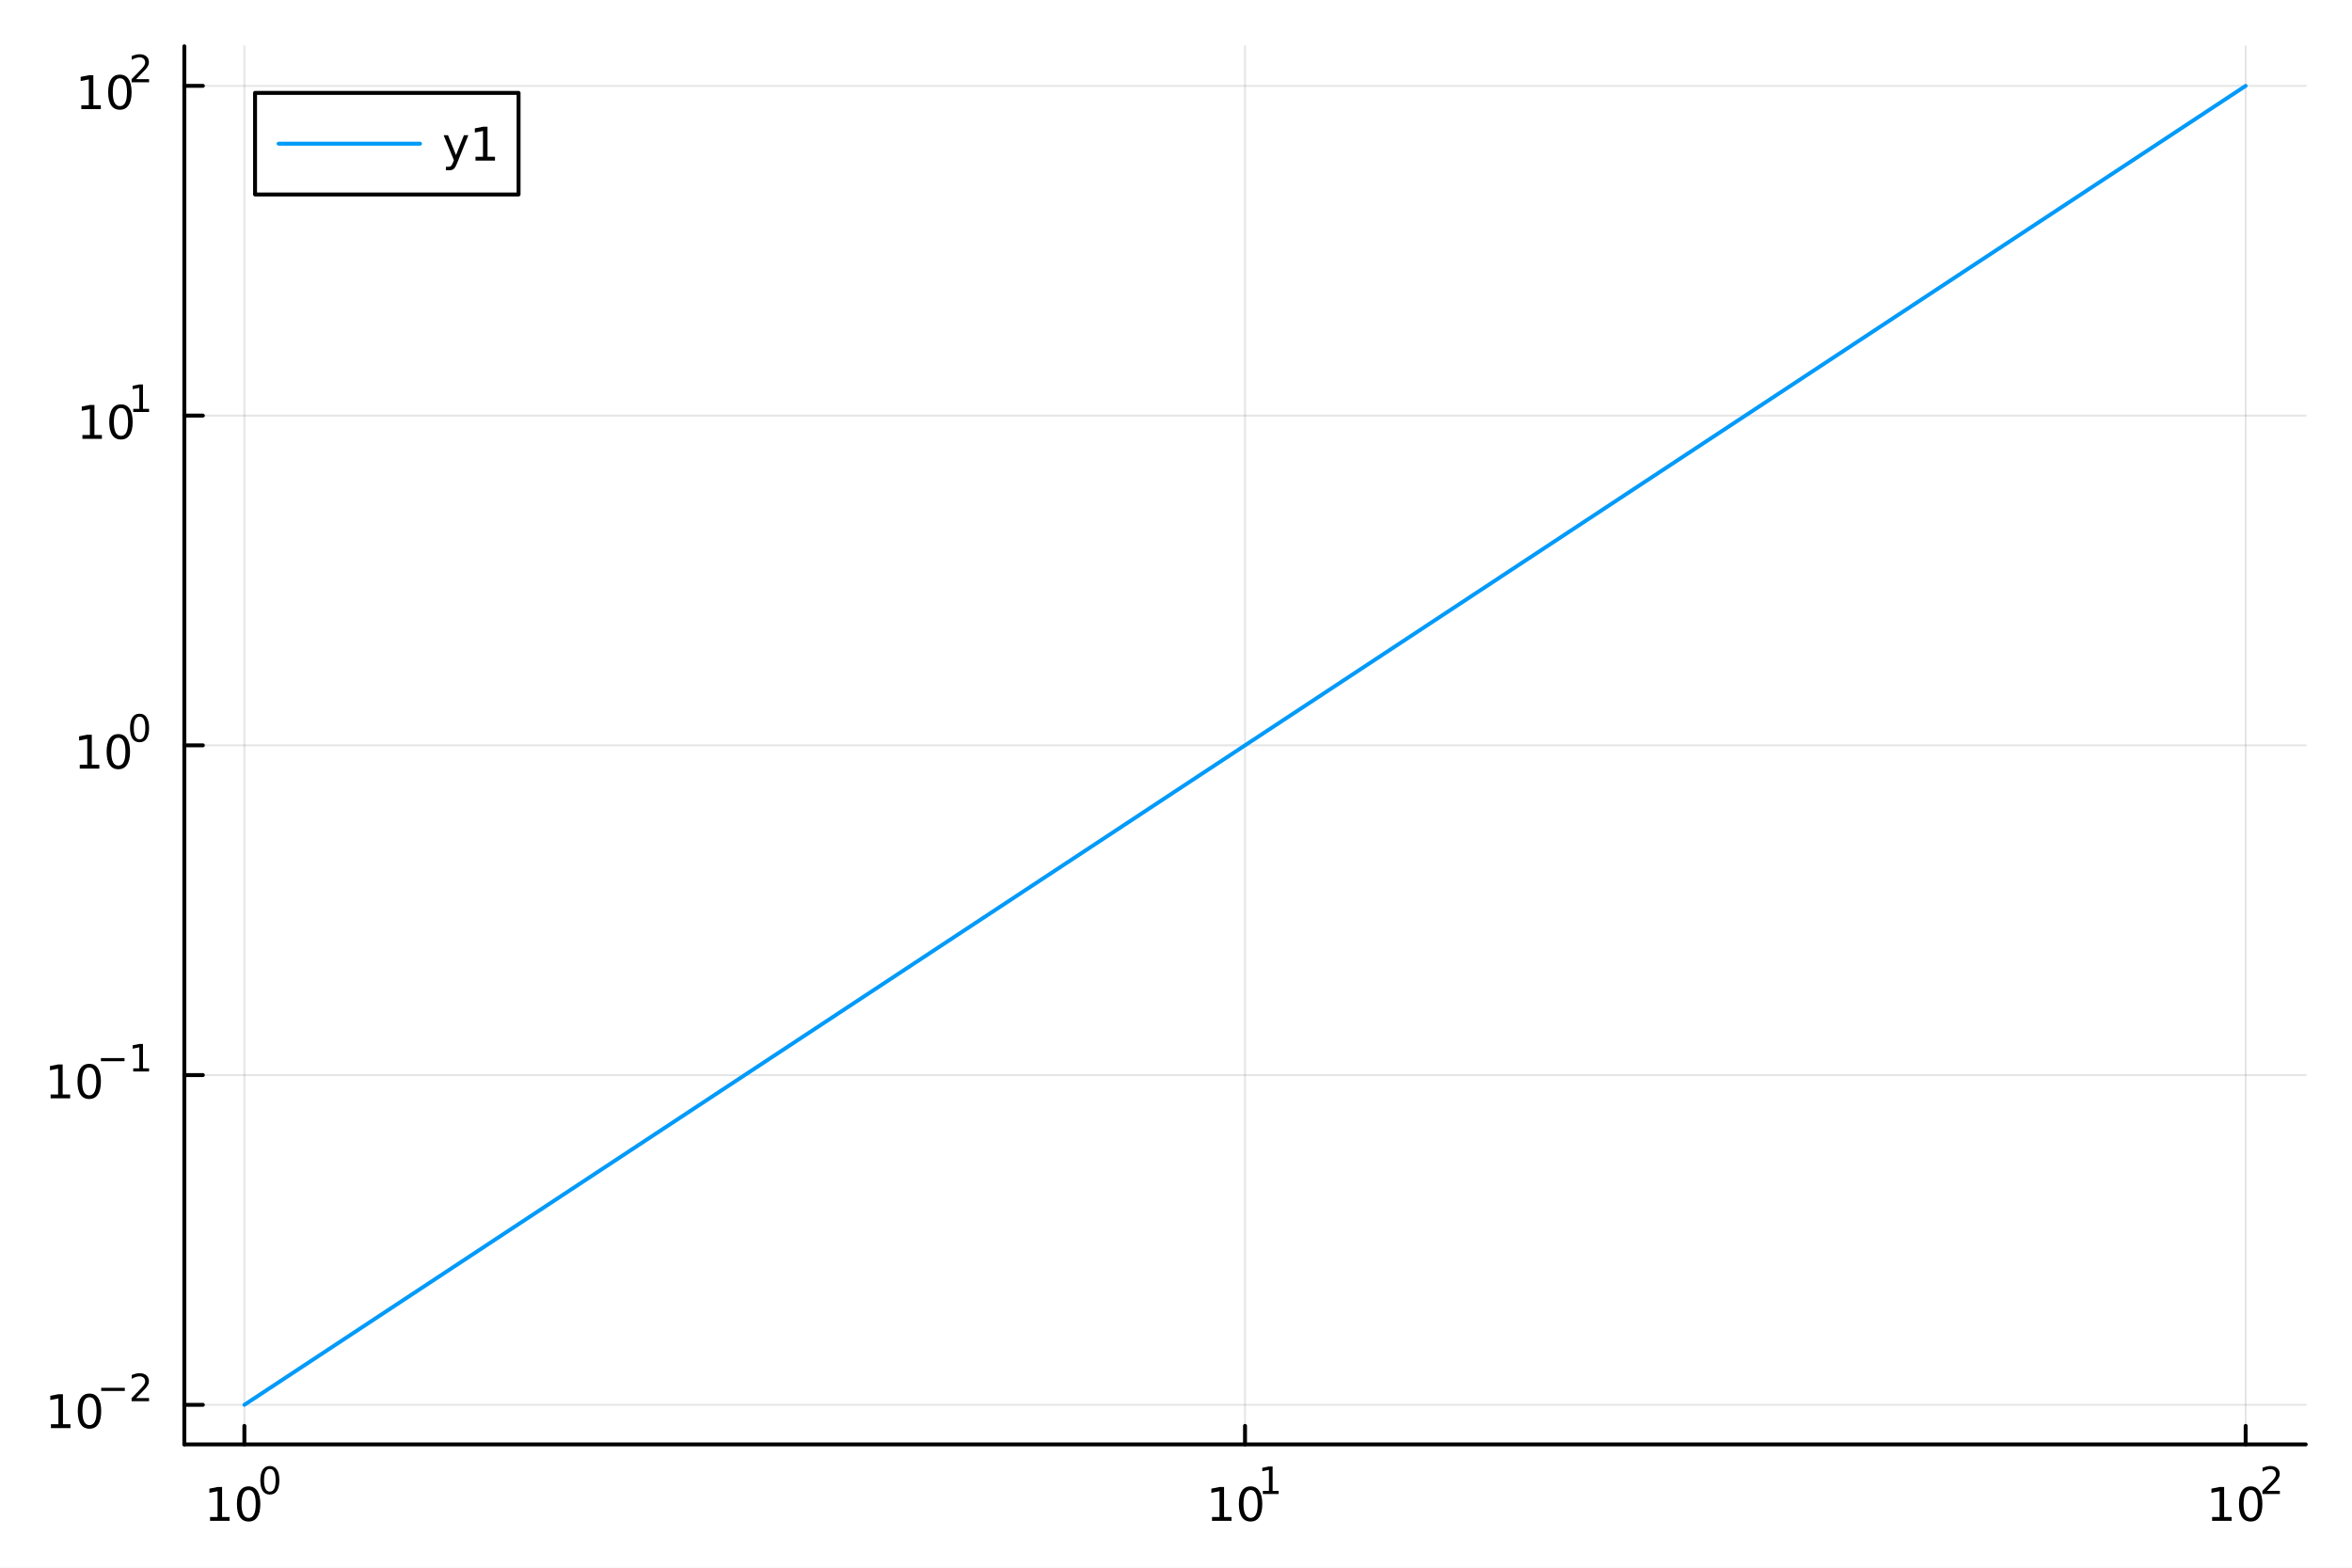
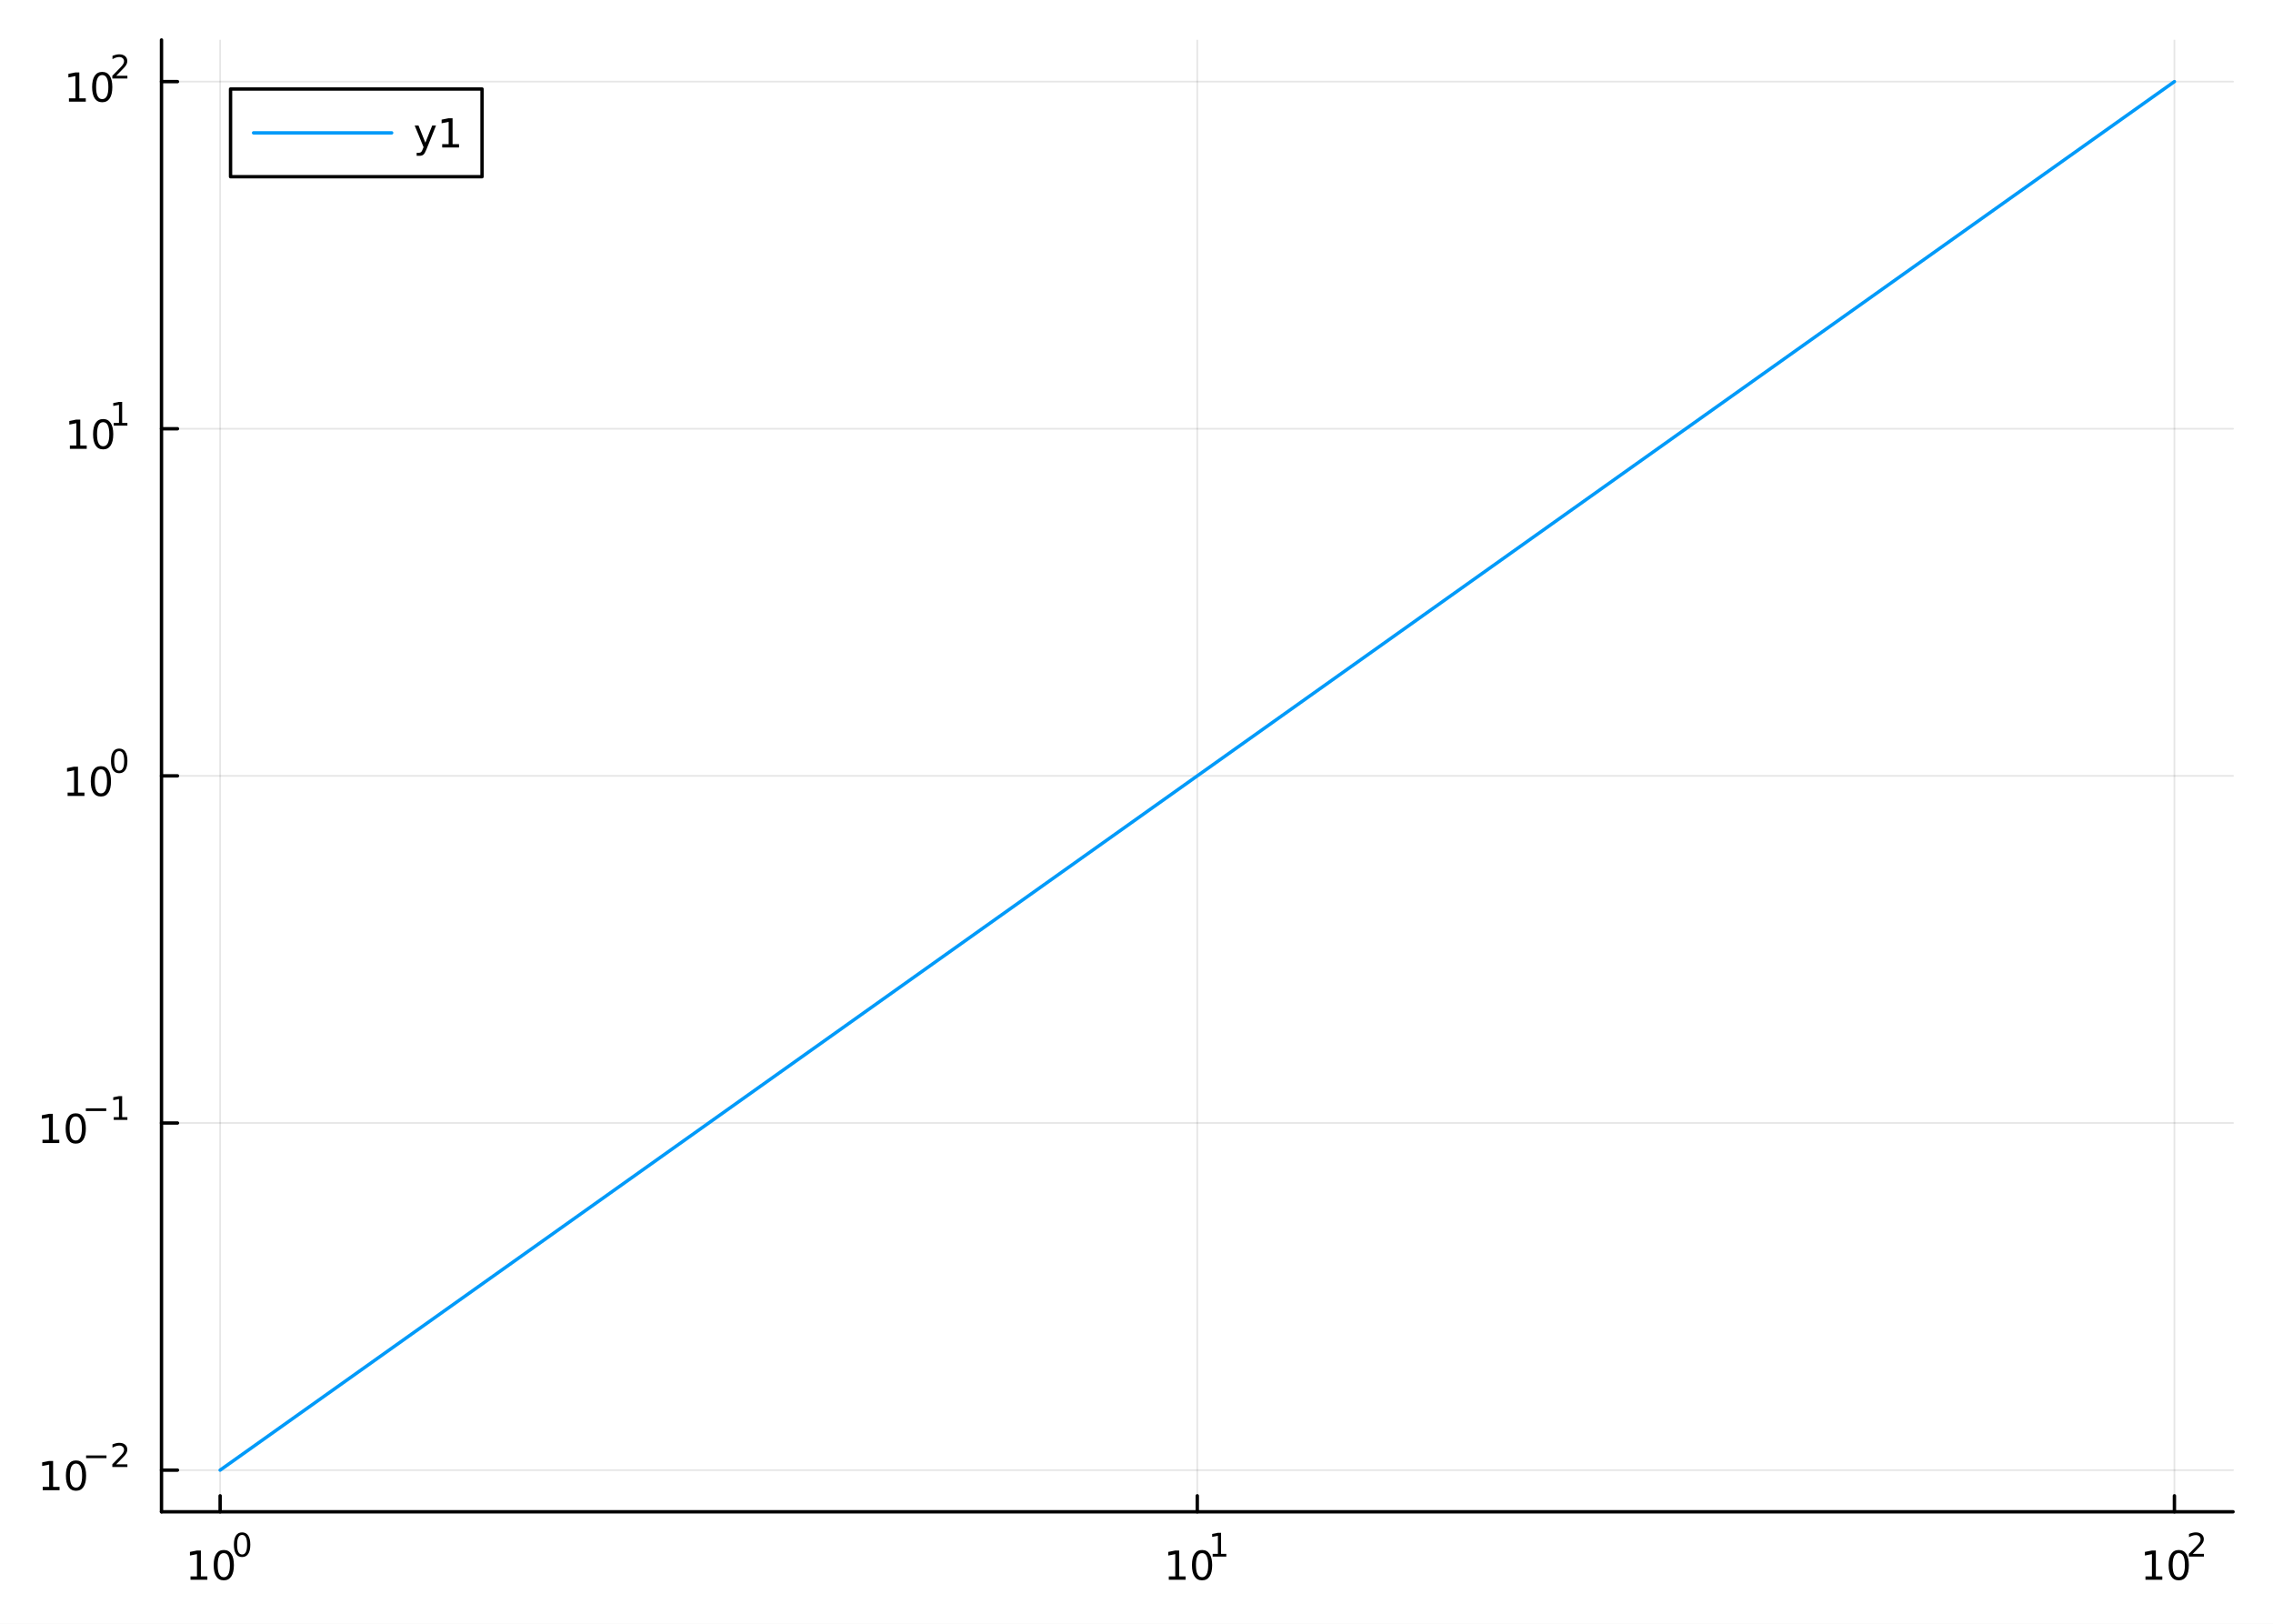
- <svg xmlns="http://www.w3.org/2000/svg" width="600" height="400" viewBox="0 0 2400 1600">
+ <svg xmlns="http://www.w3.org/2000/svg" width="672" height="480" viewBox="0 0 2688 1920">
  <defs>
-     <clipPath id="clip810">
-       <rect x="0" y="0" width="2400" height="1600" />
+     <clipPath id="clip690">
+       <rect x="0" y="0" width="2688" height="1920" />
    </clipPath>
  </defs>
-   <path clip-path="url(#clip810)" d="M0 1600 L2400 1600 L2400 0 L0 0  Z" fill="#ffffff" fill-rule="evenodd" fill-opacity="1" />
+   <path clip-path="url(#clip690)" d="M0 1920 L2688 1920 L2688 0 L0 0  Z" fill="#ffffff" fill-rule="evenodd" fill-opacity="1" />
  <defs>
-     <clipPath id="clip811">
-       <rect x="480" y="0" width="1681" height="1600" />
+     <clipPath id="clip691">
+       <rect x="537" y="0" width="1883" height="1883" />
    </clipPath>
  </defs>
-   <path clip-path="url(#clip810)" d="M188.104 1474.16 L2352.76 1474.16 L2352.76 47.244 L188.104 47.244  Z" fill="#ffffff" fill-rule="evenodd" fill-opacity="1" />
+   <path clip-path="url(#clip690)" d="M190.984 1787.62 L2640.76 1787.62 L2640.76 47.244 L190.984 47.244  Z" fill="#ffffff" fill-rule="evenodd" fill-opacity="1" />
  <defs>
-     <clipPath id="clip812">
-       <rect x="188" y="47" width="2166" height="1428" />
+     <clipPath id="clip692">
+       <rect x="190" y="47" width="2451" height="1741" />
    </clipPath>
  </defs>
-   <polyline clip-path="url(#clip812)" style="stroke:#000000; stroke-linecap:round; stroke-linejoin:round; stroke-width:2; stroke-opacity:0.1; fill:none" points="249.368,1474.16 249.368,47.244 " />
-   <polyline clip-path="url(#clip812)" style="stroke:#000000; stroke-linecap:round; stroke-linejoin:round; stroke-width:2; stroke-opacity:0.1; fill:none" points="1270.43,1474.16 1270.43,47.244 " />
-   <polyline clip-path="url(#clip812)" style="stroke:#000000; stroke-linecap:round; stroke-linejoin:round; stroke-width:2; stroke-opacity:0.1; fill:none" points="2291.49,1474.16 2291.49,47.244 " />
-   <polyline clip-path="url(#clip810)" style="stroke:#000000; stroke-linecap:round; stroke-linejoin:round; stroke-width:4; stroke-opacity:1; fill:none" points="188.104,1474.16 2352.76,1474.16 " />
-   <polyline clip-path="url(#clip810)" style="stroke:#000000; stroke-linecap:round; stroke-linejoin:round; stroke-width:4; stroke-opacity:1; fill:none" points="249.368,1474.16 249.368,1455.27 " />
-   <polyline clip-path="url(#clip810)" style="stroke:#000000; stroke-linecap:round; stroke-linejoin:round; stroke-width:4; stroke-opacity:1; fill:none" points="1270.43,1474.16 1270.43,1455.27 " />
-   <polyline clip-path="url(#clip810)" style="stroke:#000000; stroke-linecap:round; stroke-linejoin:round; stroke-width:4; stroke-opacity:1; fill:none" points="2291.49,1474.16 2291.49,1455.27 " />
-   <path clip-path="url(#clip810)" d="M214.351 1548.29 L221.99 1548.29 L221.99 1521.92 L213.679 1523.59 L213.679 1519.33 L221.943 1517.66 L226.619 1517.66 L226.619 1548.29 L234.258 1548.29 L234.258 1552.22 L214.351 1552.22 L214.351 1548.29 Z" fill="#000000" fill-rule="nonzero" fill-opacity="1" />
-   <path clip-path="url(#clip810)" d="M253.702 1520.74 Q250.091 1520.74 248.263 1524.31 Q246.457 1527.85 246.457 1534.98 Q246.457 1542.09 248.263 1545.65 Q250.091 1549.19 253.702 1549.19 Q257.337 1549.19 259.142 1545.65 Q260.971 1542.09 260.971 1534.98 Q260.971 1527.85 259.142 1524.31 Q257.337 1520.74 253.702 1520.74 M253.702 1517.04 Q259.512 1517.04 262.568 1521.65 Q265.647 1526.23 265.647 1534.98 Q265.647 1543.71 262.568 1548.31 Q259.512 1552.9 253.702 1552.9 Q247.892 1552.9 244.813 1548.31 Q241.758 1543.71 241.758 1534.98 Q241.758 1526.23 244.813 1521.65 Q247.892 1517.04 253.702 1517.04 Z" fill="#000000" fill-rule="nonzero" fill-opacity="1" />
-   <path clip-path="url(#clip810)" d="M275.352 1499.24 Q272.418 1499.24 270.932 1502.13 Q269.465 1505.01 269.465 1510.8 Q269.465 1516.58 270.932 1519.47 Q272.418 1522.35 275.352 1522.35 Q278.304 1522.35 279.771 1519.47 Q281.257 1516.58 281.257 1510.8 Q281.257 1505.01 279.771 1502.13 Q278.304 1499.24 275.352 1499.24 M275.352 1496.23 Q280.072 1496.23 282.555 1499.97 Q285.056 1503.69 285.056 1510.8 Q285.056 1517.89 282.555 1521.64 Q280.072 1525.36 275.352 1525.36 Q270.631 1525.36 268.129 1521.64 Q265.647 1517.89 265.647 1510.8 Q265.647 1503.69 268.129 1499.97 Q270.631 1496.23 275.352 1496.23 Z" fill="#000000" fill-rule="nonzero" fill-opacity="1" />
-   <path clip-path="url(#clip810)" d="M1236.76 1548.29 L1244.4 1548.29 L1244.4 1521.92 L1236.09 1523.59 L1236.09 1519.33 L1244.35 1517.66 L1249.03 1517.66 L1249.03 1548.29 L1256.66 1548.29 L1256.66 1552.22 L1236.76 1552.22 L1236.76 1548.29 Z" fill="#000000" fill-rule="nonzero" fill-opacity="1" />
-   <path clip-path="url(#clip810)" d="M1276.11 1520.74 Q1272.5 1520.74 1270.67 1524.31 Q1268.86 1527.85 1268.86 1534.98 Q1268.86 1542.09 1270.67 1545.65 Q1272.5 1549.19 1276.11 1549.19 Q1279.74 1549.19 1281.55 1545.65 Q1283.38 1542.09 1283.38 1534.98 Q1283.38 1527.85 1281.55 1524.31 Q1279.74 1520.74 1276.11 1520.74 M1276.11 1517.04 Q1281.92 1517.04 1284.97 1521.65 Q1288.05 1526.23 1288.05 1534.98 Q1288.05 1543.71 1284.97 1548.31 Q1281.92 1552.9 1276.11 1552.9 Q1270.3 1552.9 1267.22 1548.31 Q1264.16 1543.71 1264.16 1534.98 Q1264.16 1526.23 1267.22 1521.65 Q1270.3 1517.04 1276.11 1517.04 Z" fill="#000000" fill-rule="nonzero" fill-opacity="1" />
-   <path clip-path="url(#clip810)" d="M1288.6 1521.62 L1294.81 1521.62 L1294.81 1500.19 L1288.05 1501.55 L1288.05 1498.09 L1294.77 1496.73 L1298.57 1496.73 L1298.57 1521.62 L1304.77 1521.62 L1304.77 1524.81 L1288.6 1524.81 L1288.6 1521.62 Z" fill="#000000" fill-rule="nonzero" fill-opacity="1" />
-   <path clip-path="url(#clip810)" d="M2257.26 1548.29 L2264.9 1548.29 L2264.9 1521.92 L2256.59 1523.59 L2256.59 1519.33 L2264.86 1517.66 L2269.53 1517.66 L2269.53 1548.29 L2277.17 1548.29 L2277.17 1552.22 L2257.26 1552.22 L2257.26 1548.29 Z" fill="#000000" fill-rule="nonzero" fill-opacity="1" />
-   <path clip-path="url(#clip810)" d="M2296.62 1520.74 Q2293.01 1520.74 2291.18 1524.31 Q2289.37 1527.85 2289.37 1534.98 Q2289.37 1542.09 2291.18 1545.65 Q2293.01 1549.19 2296.62 1549.19 Q2300.25 1549.19 2302.06 1545.65 Q2303.89 1542.09 2303.89 1534.98 Q2303.89 1527.85 2302.06 1524.31 Q2300.25 1520.74 2296.62 1520.74 M2296.62 1517.04 Q2302.43 1517.04 2305.48 1521.65 Q2308.56 1526.23 2308.56 1534.98 Q2308.56 1543.71 2305.48 1548.31 Q2302.43 1552.9 2296.62 1552.9 Q2290.81 1552.9 2287.73 1548.31 Q2284.67 1543.71 2284.67 1534.98 Q2284.67 1526.23 2287.73 1521.65 Q2290.81 1517.04 2296.62 1517.04 Z" fill="#000000" fill-rule="nonzero" fill-opacity="1" />
-   <path clip-path="url(#clip810)" d="M2313.13 1521.62 L2326.39 1521.62 L2326.39 1524.81 L2308.56 1524.81 L2308.56 1521.62 Q2310.72 1519.38 2314.45 1515.62 Q2318.19 1511.84 2319.15 1510.75 Q2320.97 1508.7 2321.69 1507.29 Q2322.42 1505.86 2322.42 1504.48 Q2322.42 1502.24 2320.84 1500.83 Q2319.28 1499.42 2316.76 1499.42 Q2314.97 1499.42 2312.98 1500.04 Q2311.01 1500.67 2308.75 1501.93 L2308.75 1498.09 Q2311.04 1497.17 2313.04 1496.7 Q2315.03 1496.23 2316.69 1496.23 Q2321.05 1496.23 2323.64 1498.41 Q2326.24 1500.59 2326.24 1504.24 Q2326.24 1505.97 2325.58 1507.53 Q2324.94 1509.07 2323.23 1511.18 Q2322.76 1511.72 2320.24 1514.34 Q2317.72 1516.93 2313.13 1521.62 Z" fill="#000000" fill-rule="nonzero" fill-opacity="1" />
-   <polyline clip-path="url(#clip812)" style="stroke:#000000; stroke-linecap:round; stroke-linejoin:round; stroke-width:2; stroke-opacity:0.1; fill:none" points="188.104,1433.78 2352.76,1433.78 " />
-   <polyline clip-path="url(#clip812)" style="stroke:#000000; stroke-linecap:round; stroke-linejoin:round; stroke-width:2; stroke-opacity:0.1; fill:none" points="188.104,1097.24 2352.76,1097.24 " />
-   <polyline clip-path="url(#clip812)" style="stroke:#000000; stroke-linecap:round; stroke-linejoin:round; stroke-width:2; stroke-opacity:0.1; fill:none" points="188.104,760.704 2352.76,760.704 " />
-   <polyline clip-path="url(#clip812)" style="stroke:#000000; stroke-linecap:round; stroke-linejoin:round; stroke-width:2; stroke-opacity:0.1; fill:none" points="188.104,424.167 2352.76,424.167 " />
-   <polyline clip-path="url(#clip812)" style="stroke:#000000; stroke-linecap:round; stroke-linejoin:round; stroke-width:2; stroke-opacity:0.1; fill:none" points="188.104,87.629 2352.76,87.629 " />
-   <polyline clip-path="url(#clip810)" style="stroke:#000000; stroke-linecap:round; stroke-linejoin:round; stroke-width:4; stroke-opacity:1; fill:none" points="188.104,1474.16 188.104,47.244 " />
-   <polyline clip-path="url(#clip810)" style="stroke:#000000; stroke-linecap:round; stroke-linejoin:round; stroke-width:4; stroke-opacity:1; fill:none" points="188.104,1433.78 207.002,1433.78 " />
-   <polyline clip-path="url(#clip810)" style="stroke:#000000; stroke-linecap:round; stroke-linejoin:round; stroke-width:4; stroke-opacity:1; fill:none" points="188.104,1097.24 207.002,1097.24 " />
-   <polyline clip-path="url(#clip810)" style="stroke:#000000; stroke-linecap:round; stroke-linejoin:round; stroke-width:4; stroke-opacity:1; fill:none" points="188.104,760.704 207.002,760.704 " />
-   <polyline clip-path="url(#clip810)" style="stroke:#000000; stroke-linecap:round; stroke-linejoin:round; stroke-width:4; stroke-opacity:1; fill:none" points="188.104,424.167 207.002,424.167 " />
-   <polyline clip-path="url(#clip810)" style="stroke:#000000; stroke-linecap:round; stroke-linejoin:round; stroke-width:4; stroke-opacity:1; fill:none" points="188.104,87.629 207.002,87.629 " />
-   <path clip-path="url(#clip810)" d="M51.964 1453.57 L59.603 1453.57 L59.603 1427.21 L51.293 1428.87 L51.293 1424.61 L59.557 1422.95 L64.233 1422.95 L64.233 1453.57 L71.872 1453.57 L71.872 1457.51 L51.964 1457.51 L51.964 1453.57 Z" fill="#000000" fill-rule="nonzero" fill-opacity="1" />
-   <path clip-path="url(#clip810)" d="M91.316 1426.03 Q87.705 1426.03 85.876 1429.59 Q84.071 1433.13 84.071 1440.26 Q84.071 1447.37 85.876 1450.93 Q87.705 1454.48 91.316 1454.48 Q94.95 1454.48 96.756 1450.93 Q98.585 1447.37 98.585 1440.26 Q98.585 1433.13 96.756 1429.59 Q94.95 1426.03 91.316 1426.03 M91.316 1422.32 Q97.126 1422.32 100.182 1426.93 Q103.26 1431.51 103.26 1440.26 Q103.26 1448.99 100.182 1453.6 Q97.126 1458.18 91.316 1458.18 Q85.506 1458.18 82.427 1453.6 Q79.372 1448.99 79.372 1440.26 Q79.372 1431.51 82.427 1426.93 Q85.506 1422.32 91.316 1422.32 Z" fill="#000000" fill-rule="nonzero" fill-opacity="1" />
-   <path clip-path="url(#clip810)" d="M103.26 1416.42 L127.372 1416.42 L127.372 1419.62 L103.26 1419.62 L103.26 1416.42 Z" fill="#000000" fill-rule="nonzero" fill-opacity="1" />
-   <path clip-path="url(#clip810)" d="M138.845 1426.9 L152.104 1426.9 L152.104 1430.1 L134.274 1430.1 L134.274 1426.9 Q136.437 1424.66 140.161 1420.9 Q143.904 1417.12 144.863 1416.03 Q146.688 1413.98 147.402 1412.57 Q148.136 1411.14 148.136 1409.77 Q148.136 1407.53 146.556 1406.12 Q144.995 1404.71 142.475 1404.71 Q140.688 1404.71 138.694 1405.33 Q136.719 1405.95 134.462 1407.21 L134.462 1403.37 Q136.757 1402.45 138.751 1401.98 Q140.744 1401.51 142.399 1401.51 Q146.763 1401.51 149.358 1403.69 Q151.954 1405.87 151.954 1409.52 Q151.954 1411.25 151.295 1412.81 Q150.656 1414.36 148.944 1416.46 Q148.474 1417.01 145.954 1419.62 Q143.434 1422.22 138.845 1426.9 Z" fill="#000000" fill-rule="nonzero" fill-opacity="1" />
-   <path clip-path="url(#clip810)" d="M51.663 1117.03 L59.302 1117.03 L59.302 1090.67 L50.992 1092.34 L50.992 1088.08 L59.256 1086.41 L63.932 1086.41 L63.932 1117.03 L71.571 1117.03 L71.571 1120.97 L51.663 1120.97 L51.663 1117.03 Z" fill="#000000" fill-rule="nonzero" fill-opacity="1" />
-   <path clip-path="url(#clip810)" d="M91.015 1089.49 Q87.404 1089.49 85.575 1093.05 Q83.77 1096.59 83.77 1103.72 Q83.77 1110.83 85.575 1114.4 Q87.404 1117.94 91.015 1117.94 Q94.649 1117.94 96.455 1114.4 Q98.284 1110.83 98.284 1103.72 Q98.284 1096.59 96.455 1093.05 Q94.649 1089.49 91.015 1089.49 M91.015 1085.78 Q96.825 1085.78 99.881 1090.39 Q102.959 1094.97 102.959 1103.72 Q102.959 1112.45 99.881 1117.06 Q96.825 1121.64 91.015 1121.64 Q85.205 1121.64 82.126 1117.06 Q79.071 1112.45 79.071 1103.72 Q79.071 1094.97 82.126 1090.39 Q85.205 1085.78 91.015 1085.78 Z" fill="#000000" fill-rule="nonzero" fill-opacity="1" />
-   <path clip-path="url(#clip810)" d="M102.959 1079.89 L127.071 1079.89 L127.071 1083.08 L102.959 1083.08 L102.959 1079.89 Z" fill="#000000" fill-rule="nonzero" fill-opacity="1" />
-   <path clip-path="url(#clip810)" d="M135.929 1090.36 L142.136 1090.36 L142.136 1068.94 L135.384 1070.29 L135.384 1066.83 L142.098 1065.48 L145.898 1065.48 L145.898 1090.36 L152.104 1090.36 L152.104 1093.56 L135.929 1093.56 L135.929 1090.36 Z" fill="#000000" fill-rule="nonzero" fill-opacity="1" />
-   <path clip-path="url(#clip810)" d="M81.398 780.497 L89.037 780.497 L89.037 754.131 L80.727 755.798 L80.727 751.539 L88.991 749.872 L93.667 749.872 L93.667 780.497 L101.306 780.497 L101.306 784.432 L81.398 784.432 L81.398 780.497 Z" fill="#000000" fill-rule="nonzero" fill-opacity="1" />
-   <path clip-path="url(#clip810)" d="M120.75 752.951 Q117.139 752.951 115.31 756.515 Q113.505 760.057 113.505 767.187 Q113.505 774.293 115.31 777.858 Q117.139 781.4 120.75 781.4 Q124.384 781.4 126.19 777.858 Q128.019 774.293 128.019 767.187 Q128.019 760.057 126.19 756.515 Q124.384 752.951 120.75 752.951 M120.75 749.247 Q126.56 749.247 129.616 753.853 Q132.695 758.437 132.695 767.187 Q132.695 775.914 129.616 780.52 Q126.56 785.103 120.75 785.103 Q114.94 785.103 111.861 780.52 Q108.806 775.914 108.806 767.187 Q108.806 758.437 111.861 753.853 Q114.94 749.247 120.75 749.247 Z" fill="#000000" fill-rule="nonzero" fill-opacity="1" />
-   <path clip-path="url(#clip810)" d="M142.399 731.443 Q139.465 731.443 137.98 734.339 Q136.513 737.217 136.513 743.01 Q136.513 748.784 137.98 751.68 Q139.465 754.558 142.399 754.558 Q145.352 754.558 146.819 751.68 Q148.305 748.784 148.305 743.01 Q148.305 737.217 146.819 734.339 Q145.352 731.443 142.399 731.443 M142.399 728.434 Q147.12 728.434 149.603 732.177 Q152.104 735.9 152.104 743.01 Q152.104 750.1 149.603 753.843 Q147.12 757.567 142.399 757.567 Q137.679 757.567 135.177 753.843 Q132.695 750.1 132.695 743.01 Q132.695 735.9 135.177 732.177 Q137.679 728.434 142.399 728.434 Z" fill="#000000" fill-rule="nonzero" fill-opacity="1" />
-   <path clip-path="url(#clip810)" d="M84.088 443.959 L91.727 443.959 L91.727 417.593 L83.417 419.26 L83.417 415.001 L91.681 413.334 L96.356 413.334 L96.356 443.959 L103.995 443.959 L103.995 447.894 L84.088 447.894 L84.088 443.959 Z" fill="#000000" fill-rule="nonzero" fill-opacity="1" />
-   <path clip-path="url(#clip810)" d="M123.44 416.413 Q119.829 416.413 118 419.978 Q116.194 423.519 116.194 430.649 Q116.194 437.755 118 441.32 Q119.829 444.862 123.44 444.862 Q127.074 444.862 128.879 441.32 Q130.708 437.755 130.708 430.649 Q130.708 423.519 128.879 419.978 Q127.074 416.413 123.44 416.413 M123.44 412.709 Q129.25 412.709 132.305 417.316 Q135.384 421.899 135.384 430.649 Q135.384 439.376 132.305 443.982 Q129.25 448.565 123.44 448.565 Q117.63 448.565 114.551 443.982 Q111.495 439.376 111.495 430.649 Q111.495 421.899 114.551 417.316 Q117.63 412.709 123.44 412.709 Z" fill="#000000" fill-rule="nonzero" fill-opacity="1" />
-   <path clip-path="url(#clip810)" d="M135.929 417.286 L142.136 417.286 L142.136 395.864 L135.384 397.219 L135.384 393.758 L142.098 392.404 L145.898 392.404 L145.898 417.286 L152.104 417.286 L152.104 420.484 L135.929 420.484 L135.929 417.286 Z" fill="#000000" fill-rule="nonzero" fill-opacity="1" />
-   <path clip-path="url(#clip810)" d="M82.978 107.421 L90.617 107.421 L90.617 81.055 L82.307 82.722 L82.307 78.463 L90.571 76.796 L95.247 76.796 L95.247 107.421 L102.886 107.421 L102.886 111.356 L82.978 111.356 L82.978 107.421 Z" fill="#000000" fill-rule="nonzero" fill-opacity="1" />
-   <path clip-path="url(#clip810)" d="M122.33 79.875 Q118.719 79.875 116.89 83.44 Q115.085 86.981 115.085 94.111 Q115.085 101.217 116.89 104.782 Q118.719 108.324 122.33 108.324 Q125.964 108.324 127.77 104.782 Q129.598 101.217 129.598 94.111 Q129.598 86.981 127.77 83.44 Q125.964 79.875 122.33 79.875 M122.33 76.171 Q128.14 76.171 131.196 80.778 Q134.274 85.361 134.274 94.111 Q134.274 102.838 131.196 107.444 Q128.14 112.028 122.33 112.028 Q116.52 112.028 113.441 107.444 Q110.386 102.838 110.386 94.111 Q110.386 85.361 113.441 80.778 Q116.52 76.171 122.33 76.171 Z" fill="#000000" fill-rule="nonzero" fill-opacity="1" />
-   <path clip-path="url(#clip810)" d="M138.845 80.749 L152.104 80.749 L152.104 83.946 L134.274 83.946 L134.274 80.749 Q136.437 78.51 140.161 74.749 Q143.904 70.969 144.863 69.878 Q146.688 67.828 147.402 66.417 Q148.136 64.988 148.136 63.615 Q148.136 61.377 146.556 59.966 Q144.995 58.555 142.475 58.555 Q140.688 58.555 138.694 59.176 Q136.719 59.797 134.462 61.057 L134.462 57.22 Q136.757 56.298 138.751 55.828 Q140.744 55.358 142.399 55.358 Q146.763 55.358 149.358 57.54 Q151.954 59.721 151.954 63.37 Q151.954 65.1 151.295 66.662 Q150.656 68.204 148.944 70.31 Q148.474 70.856 145.954 73.47 Q143.434 76.065 138.845 80.749 Z" fill="#000000" fill-rule="nonzero" fill-opacity="1" />
-   <polyline clip-path="url(#clip812)" style="stroke:#009af9; stroke-linecap:round; stroke-linejoin:round; stroke-width:4; stroke-opacity:1; fill:none" points="249.368,1433.78 556.738,1231.16 736.538,1112.64 864.109,1028.55 963.06,963.32 1043.91,910.025 1112.27,864.965 1171.48,825.932 1223.71,791.503 1270.43,760.704 1312.69,732.844 1351.28,707.409 1386.77,684.012 1419.64,662.349 1450.23,642.182 1478.85,623.316 1505.73,605.595 1531.08,588.887 1555.05,573.082 1577.8,558.088 1599.44,543.826 1620.06,530.228 1639.78,517.234 1658.65,504.793 1676.75,492.861 1694.14,481.396 1710.88,470.364 1727.01,459.733 1742.57,449.476 1757.6,439.566 1772.14,429.981 1786.22,420.7 1799.86,411.705 1813.1,402.979 1825.96,394.505 1838.45,386.271 1850.6,378.262 1862.43,370.466 1873.94,362.873 1885.17,355.472 1896.12,348.254 1906.81,341.21 1917.24,334.332 1927.44,327.612 1937.4,321.043 1947.15,314.618 1956.68,308.332 1966.02,302.177 1975.16,296.15 1984.12,290.245 1992.9,284.456 2001.51,278.78 2009.96,273.212 2018.25,267.748 2026.39,262.384 2034.38,257.117 2042.23,251.943 2049.94,246.86 2057.52,241.863 2064.97,236.95 2072.3,232.118 2079.51,227.365 2086.61,222.688 2093.59,218.084 2100.47,213.552 2107.24,209.089 2113.9,204.693 2120.47,200.363 2126.95,196.095 2133.33,191.889 2139.62,187.743 2145.82,183.655 2151.94,179.623 2157.97,175.646 2163.92,171.722 2169.8,167.85 2175.59,164.029 2181.31,160.257 2186.96,156.533 2192.54,152.856 2198.05,149.225 2203.49,145.638 2208.87,142.095 2214.18,138.594 2219.42,135.135 2224.61,131.716 2229.74,128.337 2234.81,124.996 2239.82,121.693 2244.77,118.427 2249.67,115.197 2254.52,112.002 2259.31,108.842 2264.05,105.716 2268.75,102.622 2273.39,99.561 2277.99,96.532 2282.53,93.534 2287.04,90.567 2291.49,87.629 " />
-   <path clip-path="url(#clip810)" d="M260.259 198.488 L529.155 198.488 L529.155 94.808 L260.259 94.808  Z" fill="#ffffff" fill-rule="evenodd" fill-opacity="1" />
-   <polyline clip-path="url(#clip810)" style="stroke:#000000; stroke-linecap:round; stroke-linejoin:round; stroke-width:4; stroke-opacity:1; fill:none" points="260.259,198.488 529.155,198.488 529.155,94.808 260.259,94.808 260.259,198.488 " />
-   <polyline clip-path="url(#clip810)" style="stroke:#009af9; stroke-linecap:round; stroke-linejoin:round; stroke-width:4; stroke-opacity:1; fill:none" points="284.311,146.648 428.621,146.648 " />
-   <path clip-path="url(#clip810)" d="M466.515 166.336 Q464.71 170.965 462.997 172.377 Q461.284 173.789 458.413 173.789 L455.011 173.789 L455.011 170.224 L457.511 170.224 Q459.27 170.224 460.242 169.391 Q461.214 168.558 462.395 165.456 L463.159 163.511 L452.673 138.002 L457.187 138.002 L465.288 158.28 L473.39 138.002 L477.904 138.002 L466.515 166.336 Z" fill="#000000" fill-rule="nonzero" fill-opacity="1" />
-   <path clip-path="url(#clip810)" d="M485.196 159.993 L492.835 159.993 L492.835 133.627 L484.524 135.294 L484.524 131.035 L492.788 129.368 L497.464 129.368 L497.464 159.993 L505.103 159.993 L505.103 163.928 L485.196 163.928 L485.196 159.993 Z" fill="#000000" fill-rule="nonzero" fill-opacity="1" />
+   <polyline clip-path="url(#clip692)" style="stroke:#000000; stroke-linecap:round; stroke-linejoin:round; stroke-width:2; stroke-opacity:0.1; fill:none" points="260.317,1787.62 260.317,47.244 " />
+   <polyline clip-path="url(#clip692)" style="stroke:#000000; stroke-linecap:round; stroke-linejoin:round; stroke-width:2; stroke-opacity:0.1; fill:none" points="1415.87,1787.62 1415.87,47.244 " />
+   <polyline clip-path="url(#clip692)" style="stroke:#000000; stroke-linecap:round; stroke-linejoin:round; stroke-width:2; stroke-opacity:0.1; fill:none" points="2571.42,1787.62 2571.42,47.244 " />
+   <polyline clip-path="url(#clip690)" style="stroke:#000000; stroke-linecap:round; stroke-linejoin:round; stroke-width:4; stroke-opacity:1; fill:none" points="190.984,1787.62 2640.76,1787.62 " />
+   <polyline clip-path="url(#clip690)" style="stroke:#000000; stroke-linecap:round; stroke-linejoin:round; stroke-width:4; stroke-opacity:1; fill:none" points="260.317,1787.62 260.317,1768.72 " />
+   <polyline clip-path="url(#clip690)" style="stroke:#000000; stroke-linecap:round; stroke-linejoin:round; stroke-width:4; stroke-opacity:1; fill:none" points="1415.87,1787.62 1415.87,1768.72 " />
+   <polyline clip-path="url(#clip690)" style="stroke:#000000; stroke-linecap:round; stroke-linejoin:round; stroke-width:4; stroke-opacity:1; fill:none" points="2571.42,1787.62 2571.42,1768.72 " />
+   <path clip-path="url(#clip690)" d="M225.3 1864.05 L232.939 1864.05 L232.939 1837.68 L224.629 1839.35 L224.629 1835.09 L232.893 1833.42 L237.569 1833.42 L237.569 1864.05 L245.207 1864.05 L245.207 1867.98 L225.3 1867.98 L225.3 1864.05 Z" fill="#000000" fill-rule="nonzero" fill-opacity="1" />
+   <path clip-path="url(#clip690)" d="M264.652 1836.5 Q261.041 1836.5 259.212 1840.07 Q257.406 1843.61 257.406 1850.74 Q257.406 1857.84 259.212 1861.41 Q261.041 1864.95 264.652 1864.95 Q268.286 1864.95 270.092 1861.41 Q271.92 1857.84 271.92 1850.74 Q271.92 1843.61 270.092 1840.07 Q268.286 1836.5 264.652 1836.5 M264.652 1832.8 Q270.462 1832.8 273.517 1837.4 Q276.596 1841.99 276.596 1850.74 Q276.596 1859.46 273.517 1864.07 Q270.462 1868.65 264.652 1868.65 Q258.842 1868.65 255.763 1864.07 Q252.707 1859.46 252.707 1850.74 Q252.707 1841.99 255.763 1837.4 Q258.842 1832.8 264.652 1832.8 Z" fill="#000000" fill-rule="nonzero" fill-opacity="1" />
+   <path clip-path="url(#clip690)" d="M286.301 1814.99 Q283.367 1814.99 281.881 1817.89 Q280.414 1820.77 280.414 1826.56 Q280.414 1832.33 281.881 1835.23 Q283.367 1838.11 286.301 1838.11 Q289.254 1838.11 290.721 1835.23 Q292.207 1832.33 292.207 1826.56 Q292.207 1820.77 290.721 1817.89 Q289.254 1814.99 286.301 1814.99 M286.301 1811.98 Q291.022 1811.98 293.504 1815.73 Q296.006 1819.45 296.006 1826.56 Q296.006 1833.65 293.504 1837.39 Q291.022 1841.12 286.301 1841.12 Q281.58 1841.12 279.079 1837.39 Q276.596 1833.65 276.596 1826.56 Q276.596 1819.45 279.079 1815.73 Q281.58 1811.98 286.301 1811.98 Z" fill="#000000" fill-rule="nonzero" fill-opacity="1" />
+   <path clip-path="url(#clip690)" d="M1382.2 1864.05 L1389.84 1864.05 L1389.84 1837.68 L1381.53 1839.35 L1381.53 1835.09 L1389.79 1833.42 L1394.47 1833.42 L1394.47 1864.05 L1402.1 1864.05 L1402.1 1867.98 L1382.2 1867.98 L1382.2 1864.05 Z" fill="#000000" fill-rule="nonzero" fill-opacity="1" />
+   <path clip-path="url(#clip690)" d="M1421.55 1836.5 Q1417.94 1836.5 1416.11 1840.07 Q1414.3 1843.61 1414.3 1850.74 Q1414.3 1857.84 1416.11 1861.41 Q1417.94 1864.95 1421.55 1864.95 Q1425.18 1864.95 1426.99 1861.41 Q1428.82 1857.84 1428.82 1850.74 Q1428.82 1843.61 1426.99 1840.07 Q1425.18 1836.5 1421.55 1836.5 M1421.55 1832.8 Q1427.36 1832.8 1430.41 1837.4 Q1433.49 1841.99 1433.49 1850.74 Q1433.49 1859.46 1430.41 1864.07 Q1427.36 1868.65 1421.55 1868.65 Q1415.74 1868.65 1412.66 1864.07 Q1409.6 1859.46 1409.6 1850.74 Q1409.6 1841.99 1412.66 1837.4 Q1415.74 1832.8 1421.55 1832.8 Z" fill="#000000" fill-rule="nonzero" fill-opacity="1" />
+   <path clip-path="url(#clip690)" d="M1434.04 1837.38 L1440.25 1837.38 L1440.25 1815.95 L1433.49 1817.31 L1433.49 1813.85 L1440.21 1812.49 L1444.01 1812.49 L1444.01 1837.38 L1450.21 1837.38 L1450.21 1840.57 L1434.04 1840.57 L1434.04 1837.38 Z" fill="#000000" fill-rule="nonzero" fill-opacity="1" />
+   <path clip-path="url(#clip690)" d="M2537.2 1864.05 L2544.83 1864.05 L2544.83 1837.68 L2536.52 1839.35 L2536.52 1835.09 L2544.79 1833.42 L2549.46 1833.42 L2549.46 1864.05 L2557.1 1864.05 L2557.1 1867.98 L2537.2 1867.98 L2537.2 1864.05 Z" fill="#000000" fill-rule="nonzero" fill-opacity="1" />
+   <path clip-path="url(#clip690)" d="M2576.55 1836.5 Q2572.94 1836.5 2571.11 1840.07 Q2569.3 1843.61 2569.3 1850.74 Q2569.3 1857.84 2571.11 1861.41 Q2572.94 1864.95 2576.55 1864.95 Q2580.18 1864.95 2581.99 1861.41 Q2583.82 1857.84 2583.82 1850.74 Q2583.82 1843.61 2581.99 1840.07 Q2580.18 1836.5 2576.55 1836.5 M2576.55 1832.8 Q2582.36 1832.8 2585.41 1837.4 Q2588.49 1841.99 2588.49 1850.74 Q2588.49 1859.46 2585.41 1864.07 Q2582.36 1868.65 2576.55 1868.65 Q2570.74 1868.65 2567.66 1864.07 Q2564.6 1859.46 2564.6 1850.74 Q2564.6 1841.99 2567.66 1837.4 Q2570.74 1832.8 2576.55 1832.8 Z" fill="#000000" fill-rule="nonzero" fill-opacity="1" />
+   <path clip-path="url(#clip690)" d="M2593.06 1837.38 L2606.32 1837.38 L2606.32 1840.57 L2588.49 1840.57 L2588.49 1837.38 Q2590.65 1835.14 2594.38 1831.38 Q2598.12 1827.59 2599.08 1826.5 Q2600.9 1824.45 2601.62 1823.04 Q2602.35 1821.61 2602.35 1820.24 Q2602.35 1818 2600.77 1816.59 Q2599.21 1815.18 2596.69 1815.18 Q2594.9 1815.18 2592.91 1815.8 Q2590.94 1816.42 2588.68 1817.68 L2588.68 1813.85 Q2590.97 1812.92 2592.97 1812.45 Q2594.96 1811.98 2596.62 1811.98 Q2600.98 1811.98 2603.58 1814.17 Q2606.17 1816.35 2606.17 1820 Q2606.17 1821.73 2605.51 1823.29 Q2604.87 1824.83 2603.16 1826.94 Q2602.69 1827.48 2600.17 1830.1 Q2597.65 1832.69 2593.06 1837.38 Z" fill="#000000" fill-rule="nonzero" fill-opacity="1" />
+   <polyline clip-path="url(#clip692)" style="stroke:#000000; stroke-linecap:round; stroke-linejoin:round; stroke-width:2; stroke-opacity:0.1; fill:none" points="190.984,1738.36 2640.76,1738.36 " />
+   <polyline clip-path="url(#clip692)" style="stroke:#000000; stroke-linecap:round; stroke-linejoin:round; stroke-width:2; stroke-opacity:0.1; fill:none" points="190.984,1327.9 2640.76,1327.9 " />
+   <polyline clip-path="url(#clip692)" style="stroke:#000000; stroke-linecap:round; stroke-linejoin:round; stroke-width:2; stroke-opacity:0.1; fill:none" points="190.984,917.431 2640.76,917.431 " />
+   <polyline clip-path="url(#clip692)" style="stroke:#000000; stroke-linecap:round; stroke-linejoin:round; stroke-width:2; stroke-opacity:0.1; fill:none" points="190.984,506.966 2640.76,506.966 " />
+   <polyline clip-path="url(#clip692)" style="stroke:#000000; stroke-linecap:round; stroke-linejoin:round; stroke-width:2; stroke-opacity:0.1; fill:none" points="190.984,96.5 2640.76,96.5 " />
+   <polyline clip-path="url(#clip690)" style="stroke:#000000; stroke-linecap:round; stroke-linejoin:round; stroke-width:4; stroke-opacity:1; fill:none" points="190.984,1787.62 190.984,47.244 " />
+   <polyline clip-path="url(#clip690)" style="stroke:#000000; stroke-linecap:round; stroke-linejoin:round; stroke-width:4; stroke-opacity:1; fill:none" points="190.984,1738.36 209.882,1738.36 " />
+   <polyline clip-path="url(#clip690)" style="stroke:#000000; stroke-linecap:round; stroke-linejoin:round; stroke-width:4; stroke-opacity:1; fill:none" points="190.984,1327.9 209.882,1327.9 " />
+   <polyline clip-path="url(#clip690)" style="stroke:#000000; stroke-linecap:round; stroke-linejoin:round; stroke-width:4; stroke-opacity:1; fill:none" points="190.984,917.431 209.882,917.431 " />
+   <polyline clip-path="url(#clip690)" style="stroke:#000000; stroke-linecap:round; stroke-linejoin:round; stroke-width:4; stroke-opacity:1; fill:none" points="190.984,506.966 209.882,506.966 " />
+   <polyline clip-path="url(#clip690)" style="stroke:#000000; stroke-linecap:round; stroke-linejoin:round; stroke-width:4; stroke-opacity:1; fill:none" points="190.984,96.5 209.882,96.5 " />
+   <path clip-path="url(#clip690)" d="M50.524 1758.16 L58.163 1758.16 L58.163 1731.79 L49.853 1733.46 L49.853 1729.2 L58.117 1727.53 L62.793 1727.53 L62.793 1758.16 L70.432 1758.16 L70.432 1762.09 L50.524 1762.09 L50.524 1758.16 Z" fill="#000000" fill-rule="nonzero" fill-opacity="1" />
+   <path clip-path="url(#clip690)" d="M89.876 1730.61 Q86.265 1730.61 84.436 1734.17 Q82.631 1737.72 82.631 1744.85 Q82.631 1751.95 84.436 1755.52 Q86.265 1759.06 89.876 1759.06 Q93.51 1759.06 95.316 1755.52 Q97.144 1751.95 97.144 1744.85 Q97.144 1737.72 95.316 1734.17 Q93.51 1730.61 89.876 1730.61 M89.876 1726.91 Q95.686 1726.91 98.742 1731.51 Q101.82 1736.1 101.82 1744.85 Q101.82 1753.57 98.742 1758.18 Q95.686 1762.76 89.876 1762.76 Q84.066 1762.76 80.987 1758.18 Q77.932 1753.57 77.932 1744.85 Q77.932 1736.1 80.987 1731.51 Q84.066 1726.91 89.876 1726.91 Z" fill="#000000" fill-rule="nonzero" fill-opacity="1" />
+   <path clip-path="url(#clip690)" d="M101.82 1721.01 L125.932 1721.01 L125.932 1724.2 L101.82 1724.2 L101.82 1721.01 Z" fill="#000000" fill-rule="nonzero" fill-opacity="1" />
+   <path clip-path="url(#clip690)" d="M137.405 1731.48 L150.664 1731.48 L150.664 1734.68 L132.834 1734.68 L132.834 1731.48 Q134.997 1729.24 138.721 1725.48 Q142.464 1721.7 143.423 1720.61 Q145.248 1718.56 145.962 1717.15 Q146.696 1715.72 146.696 1714.35 Q146.696 1712.11 145.116 1710.7 Q143.555 1709.29 141.035 1709.29 Q139.248 1709.29 137.254 1709.91 Q135.279 1710.53 133.022 1711.79 L133.022 1707.95 Q135.317 1707.03 137.311 1706.56 Q139.304 1706.09 140.959 1706.09 Q145.323 1706.09 147.918 1708.27 Q150.514 1710.46 150.514 1714.1 Q150.514 1715.83 149.855 1717.4 Q149.216 1718.94 147.504 1721.04 Q147.034 1721.59 144.514 1724.2 Q141.994 1726.8 137.405 1731.48 Z" fill="#000000" fill-rule="nonzero" fill-opacity="1" />
+   <path clip-path="url(#clip690)" d="M50.223 1347.69 L57.862 1347.69 L57.862 1321.32 L49.552 1322.99 L49.552 1318.73 L57.816 1317.06 L62.492 1317.06 L62.492 1347.69 L70.131 1347.69 L70.131 1351.62 L50.223 1351.62 L50.223 1347.69 Z" fill="#000000" fill-rule="nonzero" fill-opacity="1" />
+   <path clip-path="url(#clip690)" d="M89.575 1320.14 Q85.964 1320.14 84.135 1323.71 Q82.33 1327.25 82.33 1334.38 Q82.33 1341.49 84.135 1345.05 Q85.964 1348.59 89.575 1348.59 Q93.209 1348.59 95.015 1345.05 Q96.844 1341.49 96.844 1334.38 Q96.844 1327.25 95.015 1323.71 Q93.209 1320.14 89.575 1320.14 M89.575 1316.44 Q95.385 1316.44 98.441 1321.05 Q101.519 1325.63 101.519 1334.38 Q101.519 1343.11 98.441 1347.71 Q95.385 1352.3 89.575 1352.3 Q83.765 1352.3 80.686 1347.71 Q77.631 1343.11 77.631 1334.38 Q77.631 1325.63 80.686 1321.05 Q83.765 1316.44 89.575 1316.44 Z" fill="#000000" fill-rule="nonzero" fill-opacity="1" />
+   <path clip-path="url(#clip690)" d="M101.519 1310.54 L125.631 1310.54 L125.631 1313.74 L101.519 1313.74 L101.519 1310.54 Z" fill="#000000" fill-rule="nonzero" fill-opacity="1" />
+   <path clip-path="url(#clip690)" d="M134.489 1321.02 L140.696 1321.02 L140.696 1299.59 L133.944 1300.95 L133.944 1297.49 L140.658 1296.13 L144.458 1296.13 L144.458 1321.02 L150.664 1321.02 L150.664 1324.21 L134.489 1324.21 L134.489 1321.02 Z" fill="#000000" fill-rule="nonzero" fill-opacity="1" />
+   <path clip-path="url(#clip690)" d="M79.959 937.224 L87.597 937.224 L87.597 910.858 L79.287 912.525 L79.287 908.266 L87.551 906.599 L92.227 906.599 L92.227 937.224 L99.866 937.224 L99.866 941.159 L79.959 941.159 L79.959 937.224 Z" fill="#000000" fill-rule="nonzero" fill-opacity="1" />
+   <path clip-path="url(#clip690)" d="M119.31 909.678 Q115.699 909.678 113.87 913.242 Q112.065 916.784 112.065 923.914 Q112.065 931.02 113.87 934.585 Q115.699 938.127 119.31 938.127 Q122.944 938.127 124.75 934.585 Q126.579 931.02 126.579 923.914 Q126.579 916.784 124.75 913.242 Q122.944 909.678 119.31 909.678 M119.31 905.974 Q125.12 905.974 128.176 910.58 Q131.255 915.164 131.255 923.914 Q131.255 932.641 128.176 937.247 Q125.12 941.83 119.31 941.83 Q113.5 941.83 110.421 937.247 Q107.366 932.641 107.366 923.914 Q107.366 915.164 110.421 910.58 Q113.5 905.974 119.31 905.974 Z" fill="#000000" fill-rule="nonzero" fill-opacity="1" />
+   <path clip-path="url(#clip690)" d="M140.959 888.17 Q138.025 888.17 136.54 891.066 Q135.073 893.944 135.073 899.737 Q135.073 905.511 136.54 908.407 Q138.025 911.285 140.959 911.285 Q143.912 911.285 145.379 908.407 Q146.865 905.511 146.865 899.737 Q146.865 893.944 145.379 891.066 Q143.912 888.17 140.959 888.17 M140.959 885.161 Q145.68 885.161 148.163 888.904 Q150.664 892.627 150.664 899.737 Q150.664 906.827 148.163 910.57 Q145.68 914.294 140.959 914.294 Q136.239 914.294 133.737 910.57 Q131.255 906.827 131.255 899.737 Q131.255 892.627 133.737 888.904 Q136.239 885.161 140.959 885.161 Z" fill="#000000" fill-rule="nonzero" fill-opacity="1" />
+   <path clip-path="url(#clip690)" d="M82.648 526.758 L90.287 526.758 L90.287 500.393 L81.977 502.059 L81.977 497.8 L90.241 496.133 L94.916 496.133 L94.916 526.758 L102.555 526.758 L102.555 530.693 L82.648 530.693 L82.648 526.758 Z" fill="#000000" fill-rule="nonzero" fill-opacity="1" />
+   <path clip-path="url(#clip690)" d="M122 499.212 Q118.389 499.212 116.56 502.777 Q114.754 506.318 114.754 513.448 Q114.754 520.554 116.56 524.119 Q118.389 527.661 122 527.661 Q125.634 527.661 127.439 524.119 Q129.268 520.554 129.268 513.448 Q129.268 506.318 127.439 502.777 Q125.634 499.212 122 499.212 M122 495.508 Q127.81 495.508 130.865 500.115 Q133.944 504.698 133.944 513.448 Q133.944 522.175 130.865 526.781 Q127.81 531.365 122 531.365 Q116.19 531.365 113.111 526.781 Q110.055 522.175 110.055 513.448 Q110.055 504.698 113.111 500.115 Q116.19 495.508 122 495.508 Z" fill="#000000" fill-rule="nonzero" fill-opacity="1" />
+   <path clip-path="url(#clip690)" d="M134.489 500.086 L140.696 500.086 L140.696 478.664 L133.944 480.018 L133.944 476.557 L140.658 475.203 L144.458 475.203 L144.458 500.086 L150.664 500.086 L150.664 503.283 L134.489 503.283 L134.489 500.086 Z" fill="#000000" fill-rule="nonzero" fill-opacity="1" />
+   <path clip-path="url(#clip690)" d="M81.538 116.292 L89.177 116.292 L89.177 89.927 L80.867 91.594 L80.867 87.334 L89.131 85.668 L93.807 85.668 L93.807 116.292 L101.446 116.292 L101.446 120.228 L81.538 120.228 L81.538 116.292 Z" fill="#000000" fill-rule="nonzero" fill-opacity="1" />
+   <path clip-path="url(#clip690)" d="M120.89 88.746 Q117.279 88.746 115.45 92.311 Q113.645 95.853 113.645 102.982 Q113.645 110.089 115.45 113.654 Q117.279 117.195 120.89 117.195 Q124.524 117.195 126.33 113.654 Q128.158 110.089 128.158 102.982 Q128.158 95.853 126.33 92.311 Q124.524 88.746 120.89 88.746 M120.89 85.043 Q126.7 85.043 129.756 89.649 Q132.834 94.232 132.834 102.982 Q132.834 111.709 129.756 116.316 Q126.7 120.899 120.89 120.899 Q115.08 120.899 112.001 116.316 Q108.946 111.709 108.946 102.982 Q108.946 94.232 112.001 89.649 Q115.08 85.043 120.89 85.043 Z" fill="#000000" fill-rule="nonzero" fill-opacity="1" />
+   <path clip-path="url(#clip690)" d="M137.405 89.62 L150.664 89.62 L150.664 92.817 L132.834 92.817 L132.834 89.62 Q134.997 87.382 138.721 83.62 Q142.464 79.84 143.423 78.749 Q145.248 76.699 145.962 75.288 Q146.696 73.859 146.696 72.486 Q146.696 70.248 145.116 68.837 Q143.555 67.427 141.035 67.427 Q139.248 67.427 137.254 68.047 Q135.279 68.668 133.022 69.928 L133.022 66.091 Q135.317 65.17 137.311 64.7 Q139.304 64.229 140.959 64.229 Q145.323 64.229 147.918 66.411 Q150.514 68.593 150.514 72.242 Q150.514 73.972 149.855 75.533 Q149.216 77.075 147.504 79.181 Q147.034 79.727 144.514 82.341 Q141.994 84.937 137.405 89.62 Z" fill="#000000" fill-rule="nonzero" fill-opacity="1" />
+   <polyline clip-path="url(#clip692)" style="stroke:#009af9; stroke-linecap:round; stroke-linejoin:round; stroke-width:4; stroke-opacity:1; fill:none" points="260.317,1738.36 608.173,1491.24 811.656,1346.68 956.029,1244.11 1068.01,1164.56 1159.51,1099.55 1236.87,1044.6 1303.89,996.988 1362.99,954.995 1415.87,917.431 1463.7,883.451 1507.37,852.429 1547.54,823.892 1584.73,797.47 1619.35,772.873 1651.74,749.863 1682.17,728.249 1710.85,707.87 1737.98,688.594 1763.73,670.306 1788.21,652.911 1811.56,636.326 1833.87,620.478 1855.22,605.304 1875.71,590.75 1895.39,576.767 1914.33,563.311 1932.58,550.345 1950.2,537.834 1967.21,525.748 1983.66,514.057 1999.6,502.738 2015.04,491.767 2030.02,481.124 2044.57,470.789 2058.71,460.745 2072.46,450.977 2085.84,441.469 2098.88,432.208 2111.58,423.181 2123.97,414.378 2136.07,405.786 2147.88,397.397 2159.41,389.201 2170.69,381.189 2181.72,373.353 2192.51,365.685 2203.08,358.179 2213.43,350.828 2223.57,343.625 2233.5,336.565 2243.25,329.642 2252.81,322.851 2262.19,316.186 2271.4,309.644 2280.44,303.22 2289.32,296.91 2298.05,290.709 2306.63,284.615 2315.06,278.623 2323.36,272.729 2331.52,266.932 2339.55,261.228 2347.45,255.613 2355.23,250.085 2362.9,244.642 2370.44,239.281 2377.88,233.999 2385.2,228.794 2392.43,223.664 2399.54,218.607 2406.56,213.62 2413.49,208.703 2420.31,203.852 2427.05,199.066 2433.7,194.344 2440.26,189.683 2446.73,185.083 2453.13,180.541 2459.44,176.056 2465.67,171.628 2471.83,167.253 2477.91,162.931 2483.92,158.661 2489.86,154.442 2495.73,150.272 2501.53,146.151 2507.27,142.076 2512.94,138.047 2518.55,134.064 2524.09,130.124 2529.58,126.228 2535,122.373 2540.37,118.56 2545.68,114.787 2550.94,111.054 2556.14,107.359 2561.28,103.703 2566.38,100.083 2571.42,96.5 " />
+   <path clip-path="url(#clip690)" d="M272.643 208.937 L570.051 208.937 L570.051 105.257 L272.643 105.257  Z" fill="#ffffff" fill-rule="evenodd" fill-opacity="1" />
+   <polyline clip-path="url(#clip690)" style="stroke:#000000; stroke-linecap:round; stroke-linejoin:round; stroke-width:4; stroke-opacity:1; fill:none" points="272.643,208.937 570.051,208.937 570.051,105.257 272.643,105.257 272.643,208.937 " />
+   <polyline clip-path="url(#clip690)" style="stroke:#009af9; stroke-linecap:round; stroke-linejoin:round; stroke-width:4; stroke-opacity:1; fill:none" points="299.863,157.097 463.181,157.097 " />
+   <path clip-path="url(#clip690)" d="M504.243 176.784 Q502.438 181.414 500.725 182.826 Q499.012 184.238 496.141 184.238 L492.739 184.238 L492.739 180.673 L495.239 180.673 Q496.998 180.673 497.97 179.84 Q498.942 179.006 500.123 175.904 L500.887 173.96 L490.401 148.451 L494.915 148.451 L503.016 168.728 L511.118 148.451 L515.632 148.451 L504.243 176.784 Z" fill="#000000" fill-rule="nonzero" fill-opacity="1" />
+   <path clip-path="url(#clip690)" d="M522.924 170.441 L530.563 170.441 L530.563 144.076 L522.252 145.742 L522.252 141.483 L530.516 139.817 L535.192 139.817 L535.192 170.441 L542.831 170.441 L542.831 174.377 L522.924 174.377 L522.924 170.441 Z" fill="#000000" fill-rule="nonzero" fill-opacity="1" />
</svg>
